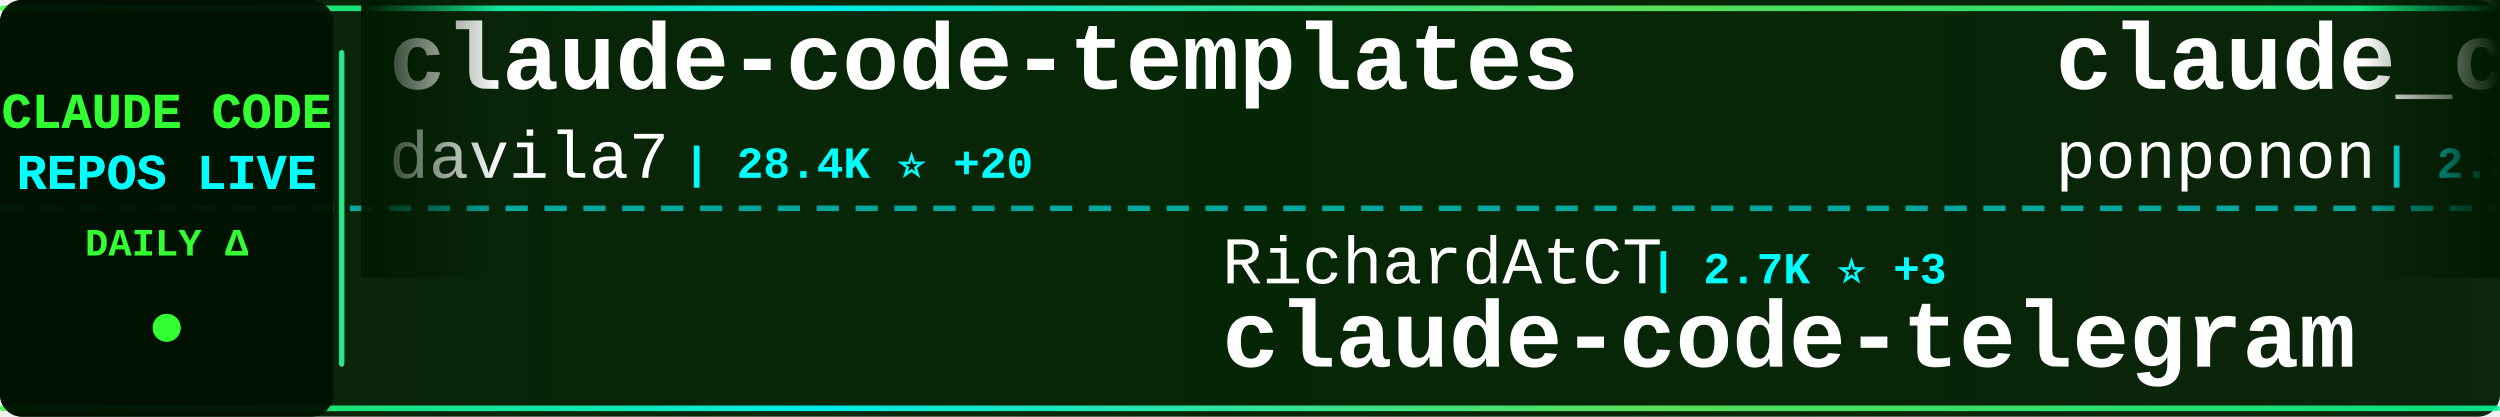
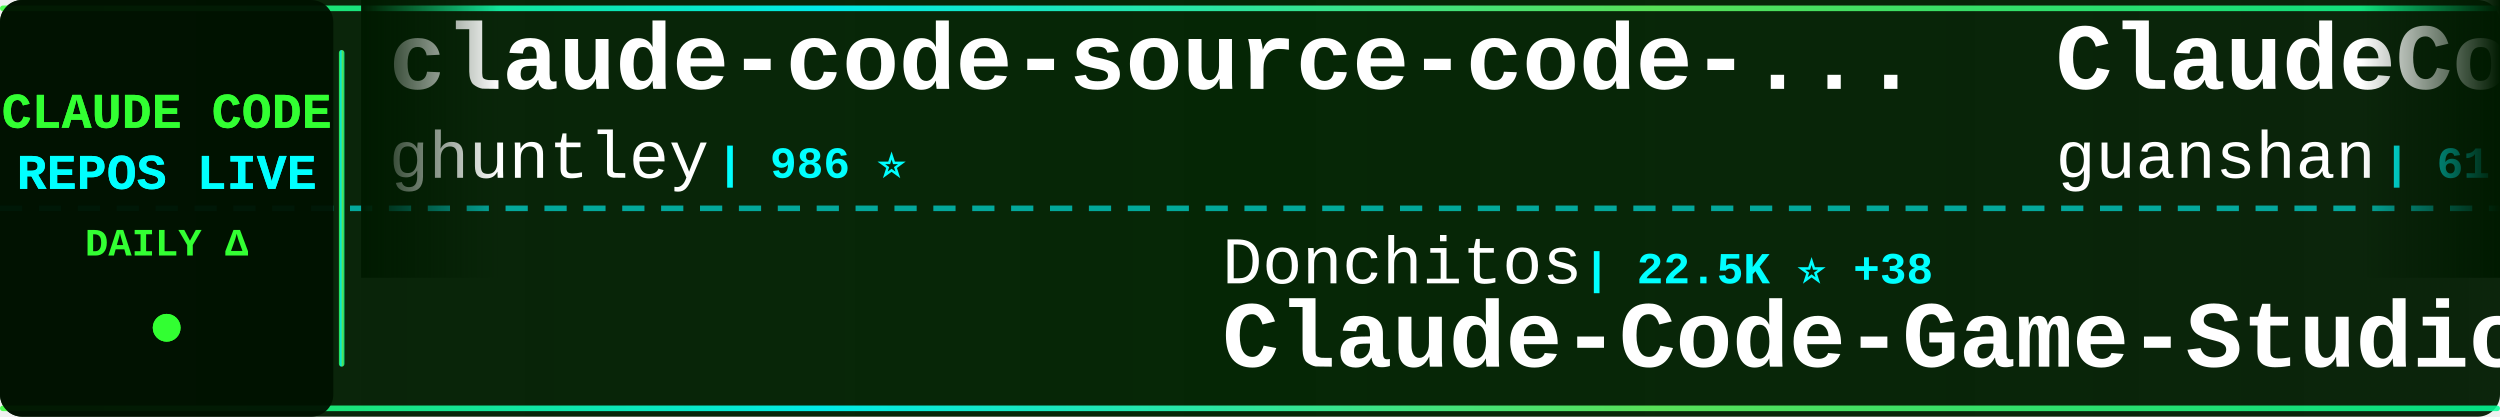
<svg xmlns="http://www.w3.org/2000/svg" width="900" height="150">
  <defs>
    <linearGradient id="tickerBg" x1="0%" y1="0%" x2="100%" y2="0%">
      <stop offset="0%" style="stop-color:#001a00;stop-opacity:0.95" />
      <stop offset="50%" style="stop-color:#002200;stop-opacity:0.98" />
      <stop offset="100%" style="stop-color:#001a00;stop-opacity:0.95" />
    </linearGradient>
    <linearGradient id="borderGrad" x1="0%" y1="0%" x2="100%" y2="0%">
      <stop offset="0%" style="stop-color:#33ff33;stop-opacity:0.85">
        <animate attributeName="stop-opacity" values="0.85;1;0.85" dur="2s" repeatCount="indefinite" />
      </stop>
      <stop offset="33%" style="stop-color:#00ffff;stop-opacity:0.9">
        <animate attributeName="stop-opacity" values="0.9;1;0.9" dur="2.2s" repeatCount="indefinite" />
      </stop>
      <stop offset="66%" style="stop-color:#66ff66;stop-opacity:0.85">
        <animate attributeName="stop-opacity" values="0.85;1;0.85" dur="1.8s" repeatCount="indefinite" />
      </stop>
      <stop offset="100%" style="stop-color:#00ff99;stop-opacity:0.85">
        <animate attributeName="stop-opacity" values="0.85;1;0.85" dur="2s" repeatCount="indefinite" />
      </stop>
    </linearGradient>
    <filter id="textGlow">
      <feGaussianBlur stdDeviation="0.1" result="coloredBlur" />
      <feMerge>
        <feMergeNode in="coloredBlur" />
        <feMergeNode in="SourceGraphic" />
      </feMerge>
    </filter>
    <filter id="metricGlow">
      <feGaussianBlur stdDeviation="0.2" result="coloredBlur" />
      <feMerge>
        <feMergeNode in="coloredBlur" />
        <feMergeNode in="SourceGraphic" />
      </feMerge>
    </filter>
    <linearGradient id="leftFade" x1="0%" y1="0%" x2="100%" y2="0%">
      <stop offset="0%" style="stop-color:#001a00;stop-opacity:1" />
      <stop offset="100%" style="stop-color:#001a00;stop-opacity:0" />
    </linearGradient>
    <linearGradient id="rightFade" x1="0%" y1="0%" x2="100%" y2="0%">
      <stop offset="0%" style="stop-color:#001a00;stop-opacity:0" />
      <stop offset="100%" style="stop-color:#001a00;stop-opacity:1" />
    </linearGradient>
  </defs>
  <rect width="900" height="150" fill="url(#tickerBg)" rx="8" />
  <rect x="0" y="2" width="900" height="2" fill="url(#borderGrad)" rx="1" />
  <rect x="0" y="146" width="900" height="2" fill="url(#borderGrad)" rx="1" />
  <line x1="0" y1="75" x2="900" y2="75" stroke="#00ffff" stroke-width="2" stroke-dasharray="8 6" opacity="0.6" />
  <rect x="0" y="0" width="120" height="150" fill="#001100" opacity="0.95" rx="8" />
  <text x="60" y="46" font-family="'Courier New', monospace" font-size="18" font-weight="bold" fill="#33ff33" text-anchor="middle" filter="url(#textGlow)">
    CLAUDE CODE
  </text>
  <text x="60" y="68" font-family="'Courier New', monospace" font-size="18" font-weight="bold" fill="#00ffff" text-anchor="middle" filter="url(#textGlow)">
    REPOS LIVE
  </text>
  <text x="60" y="92" font-family="'Courier New', monospace" font-size="14" font-weight="bold" fill="#33ff33" text-anchor="middle">
    DAILY Δ
  </text>
  <circle cx="60" cy="118" r="5" fill="#33ff33" filter="url(#metricGlow)">
    <animate attributeName="r" values="4;6;4" dur="1.5s" repeatCount="indefinite" />
    <animate attributeName="opacity" values="0.6;1;0.6" dur="1.5s" repeatCount="indefinite" />
  </circle>
  <rect x="122" y="18" width="2" height="114" fill="url(#borderGrad)" rx="1" />
  <clipPath id="tickerClip">
    <rect x="130" y="0" width="770" height="150" />
  </clipPath>
  <g clip-path="url(#tickerClip)">
    <g id="tickerItems">
      <animateTransform attributeName="transform" attributeType="XML" type="translate" from="0 0" to="-3000 0" dur="54s" repeatCount="indefinite" />
      <g transform="translate(0, 0)">
-         <text x="140" y="32" font-family="'Courier New', monospace" font-size="34" font-weight="bold" fill="#ffffff">claude-code-templates</text>
-         <text x="140" y="64" font-family="'Courier New', monospace" font-size="24" font-weight="normal" fill="#ffffff" opacity="1.0">davila7</text>
-         <text x="246" y="64" font-family="'Courier New', monospace" font-size="16" font-weight="bold" fill="#00ffff"> | 28.4K ⭐ +20</text>
+         <text x="140" y="32" font-family="'Courier New', monospace" font-size="34" font-weight="bold" fill="#ffffff">claude-code-source-code-...</text>
+         <text x="140" y="64" font-family="'Courier New', monospace" font-size="24" font-weight="normal" fill="#ffffff" opacity="1.0">ghuntley</text>
+         <text x="258" y="64" font-family="'Courier New', monospace" font-size="16" font-weight="bold" fill="#00ffff"> | 986 ⭐</text>
      </g>
      <g transform="translate(300, 0)">
-         <text x="140" y="102" font-family="'Courier New', monospace" font-size="24" font-weight="normal" fill="#ffffff" opacity="1.0">RichardAtCT</text>
-         <text x="294" y="102" font-family="'Courier New', monospace" font-size="16" font-weight="bold" fill="#00ffff"> | 2.7K ⭐ +3</text>
-         <text x="140" y="132" font-family="'Courier New', monospace" font-size="34" font-weight="bold" fill="#ffffff">claude-code-telegram</text>
+         <text x="140" y="102" font-family="'Courier New', monospace" font-size="24" font-weight="normal" fill="#ffffff" opacity="1.0">Donchitos</text>
+         <text x="270" y="102" font-family="'Courier New', monospace" font-size="16" font-weight="bold" fill="#00ffff"> | 22.5K ⭐ +38</text>
+         <text x="140" y="132" font-family="'Courier New', monospace" font-size="34" font-weight="bold" fill="#ffffff">Claude-Code-Game-Studios</text>
      </g>
      <g transform="translate(600, 0)">
-         <text x="140" y="32" font-family="'Courier New', monospace" font-size="34" font-weight="bold" fill="#ffffff">claude_code_src</text>
-         <text x="140" y="64" font-family="'Courier New', monospace" font-size="24" font-weight="normal" fill="#ffffff" opacity="1.0">ponponon</text>
-         <text x="258" y="64" font-family="'Courier New', monospace" font-size="16" font-weight="bold" fill="#00ffff"> | 2.3K ⭐</text>
+         <text x="140" y="32" font-family="'Courier New', monospace" font-size="34" font-weight="bold" fill="#ffffff">ClaudeCode</text>
+         <text x="140" y="64" font-family="'Courier New', monospace" font-size="24" font-weight="normal" fill="#ffffff" opacity="1.0">guanshan</text>
+         <text x="258" y="64" font-family="'Courier New', monospace" font-size="16" font-weight="bold" fill="#00ffff"> | 61 ⭐</text>
      </g>
      <g transform="translate(900, 0)">
-         <text x="140" y="102" font-family="'Courier New', monospace" font-size="24" font-weight="normal" fill="#ffffff" opacity="1.0">AICoderTudou</text>
-         <text x="306" y="102" font-family="'Courier New', monospace" font-size="16" font-weight="bold" fill="#00ffff"> | 498 ⭐</text>
-         <text x="140" y="132" font-family="'Courier New', monospace" font-size="34" font-weight="bold" fill="#ffffff">claude-code-tudou</text>
+         <text x="140" y="102" font-family="'Courier New', monospace" font-size="24" font-weight="normal" fill="#ffffff" opacity="1.0">fazxes</text>
+         <text x="234" y="102" font-family="'Courier New', monospace" font-size="16" font-weight="bold" fill="#00ffff"> | 222 ⭐</text>
+         <text x="140" y="132" font-family="'Courier New', monospace" font-size="34" font-weight="bold" fill="#ffffff">Claude-code</text>
      </g>
      <g transform="translate(1200, 0)">
-         <text x="140" y="32" font-family="'Courier New', monospace" font-size="34" font-weight="bold" fill="#ffffff">claude-code-tips</text>
-         <text x="140" y="64" font-family="'Courier New', monospace" font-size="24" font-weight="normal" fill="#ffffff" opacity="1.0">ykdojo</text>
-         <text x="234" y="64" font-family="'Courier New', monospace" font-size="16" font-weight="bold" fill="#00ffff"> | 9.0K ⭐ +10</text>
+         <text x="140" y="32" font-family="'Courier New', monospace" font-size="34" font-weight="bold" fill="#ffffff">claude-code-sourcemap</text>
+         <text x="140" y="64" font-family="'Courier New', monospace" font-size="24" font-weight="normal" fill="#ffffff" opacity="1.0">ChinaSiro</text>
+         <text x="270" y="64" font-family="'Courier New', monospace" font-size="16" font-weight="bold" fill="#00ffff"> | 9.5K ⭐ +2</text>
      </g>
      <g transform="translate(1500, 0)">
-         <text x="140" y="102" font-family="'Courier New', monospace" font-size="24" font-weight="normal" fill="#ffffff" opacity="1.0">centminmod</text>
-         <text x="282" y="102" font-family="'Courier New', monospace" font-size="16" font-weight="bold" fill="#00ffff"> | 2.4K ⭐ +3</text>
-         <text x="140" y="132" font-family="'Courier New', monospace" font-size="34" font-weight="bold" fill="#ffffff">my-claude-code-setup</text>
+         <text x="140" y="102" font-family="'Courier New', monospace" font-size="24" font-weight="normal" fill="#ffffff" opacity="1.0">OneRedOak</text>
+         <text x="270" y="102" font-family="'Courier New', monospace" font-size="16" font-weight="bold" fill="#00ffff"> | 3.8K ⭐ +3</text>
+         <text x="140" y="132" font-family="'Courier New', monospace" font-size="34" font-weight="bold" fill="#ffffff">claude-code-workflows</text>
      </g>
      <g transform="translate(1800, 0)">
-         <text x="140" y="32" font-family="'Courier New', monospace" font-size="34" font-weight="bold" fill="#ffffff">pi-vs-claude-code</text>
-         <text x="140" y="64" font-family="'Courier New', monospace" font-size="24" font-weight="normal" fill="#ffffff" opacity="1.0">disler</text>
-         <text x="234" y="64" font-family="'Courier New', monospace" font-size="16" font-weight="bold" fill="#00ffff"> | 1.4K ⭐ +3</text>
+         <text x="140" y="32" font-family="'Courier New', monospace" font-size="34" font-weight="bold" fill="#ffffff">awesome-claude-code</text>
+         <text x="140" y="64" font-family="'Courier New', monospace" font-size="24" font-weight="normal" fill="#ffffff" opacity="1.0">jqueryscript</text>
+         <text x="306" y="64" font-family="'Courier New', monospace" font-size="16" font-weight="bold" fill="#00ffff"> | 448 ⭐ +3</text>
      </g>
      <g transform="translate(2100, 0)">
-         <text x="140" y="102" font-family="'Courier New', monospace" font-size="24" font-weight="normal" fill="#ffffff" opacity="1.0">Yuyz0112</text>
-         <text x="258" y="102" font-family="'Courier New', monospace" font-size="16" font-weight="bold" fill="#00ffff"> | 2.4K ⭐ +2</text>
-         <text x="140" y="132" font-family="'Courier New', monospace" font-size="34" font-weight="bold" fill="#ffffff">claude-code-reverse</text>
+         <text x="140" y="102" font-family="'Courier New', monospace" font-size="24" font-weight="normal" fill="#ffffff" opacity="1.0">davila7</text>
+         <text x="246" y="102" font-family="'Courier New', monospace" font-size="16" font-weight="bold" fill="#00ffff"> | 28.4K ⭐ +23</text>
+         <text x="140" y="132" font-family="'Courier New', monospace" font-size="34" font-weight="bold" fill="#ffffff">claude-code-templates</text>
      </g>
      <g transform="translate(2400, 0)">
-         <text x="140" y="32" font-family="'Courier New', monospace" font-size="34" font-weight="bold" fill="#ffffff">claude-code-guide</text>
-         <text x="140" y="64" font-family="'Courier New', monospace" font-size="24" font-weight="normal" fill="#ffffff" opacity="1.0">Cranot</text>
-         <text x="234" y="64" font-family="'Courier New', monospace" font-size="16" font-weight="bold" fill="#00ffff"> | 2.8K ⭐ +3</text>
+         <text x="140" y="32" font-family="'Courier New', monospace" font-size="34" font-weight="bold" fill="#ffffff">claude-code-source-build</text>
+         <text x="140" y="64" font-family="'Courier New', monospace" font-size="24" font-weight="normal" fill="#ffffff" opacity="1.0">andrew-kramer-inno</text>
+         <text x="378" y="64" font-family="'Courier New', monospace" font-size="16" font-weight="bold" fill="#00ffff"> | 592 ⭐ +3</text>
      </g>
      <g transform="translate(2700, 0)">
-         <text x="140" y="102" font-family="'Courier New', monospace" font-size="24" font-weight="normal" fill="#ffffff" opacity="1.0">lorryjovens-hub</text>
-         <text x="342" y="102" font-family="'Courier New', monospace" font-size="16" font-weight="bold" fill="#00ffff"> | 1.7K ⭐ +1</text>
-         <text x="140" y="132" font-family="'Courier New', monospace" font-size="34" font-weight="bold" fill="#ffffff">claude-code-rust</text>
+         <text x="140" y="102" font-family="'Courier New', monospace" font-size="24" font-weight="normal" fill="#ffffff" opacity="1.0">shanraisshan</text>
+         <text x="306" y="102" font-family="'Courier New', monospace" font-size="16" font-weight="bold" fill="#00ffff"> | 61.7K ⭐ +103</text>
+         <text x="140" y="132" font-family="'Courier New', monospace" font-size="34" font-weight="bold" fill="#ffffff">claude-code-best-practic...</text>
      </g>
      <g transform="translate(3000, 0)">
-         <text x="140" y="32" font-family="'Courier New', monospace" font-size="34" font-weight="bold" fill="#ffffff">claude-code-templates</text>
-         <text x="140" y="64" font-family="'Courier New', monospace" font-size="24" font-weight="normal" fill="#ffffff" opacity="1.0">davila7</text>
-         <text x="246" y="64" font-family="'Courier New', monospace" font-size="16" font-weight="bold" fill="#00ffff"> | 28.4K ⭐ +20</text>
+         <text x="140" y="32" font-family="'Courier New', monospace" font-size="34" font-weight="bold" fill="#ffffff">claude-code-source-code-...</text>
+         <text x="140" y="64" font-family="'Courier New', monospace" font-size="24" font-weight="normal" fill="#ffffff" opacity="1.0">ghuntley</text>
+         <text x="258" y="64" font-family="'Courier New', monospace" font-size="16" font-weight="bold" fill="#00ffff"> | 986 ⭐</text>
      </g>
      <g transform="translate(3300, 0)">
-         <text x="140" y="102" font-family="'Courier New', monospace" font-size="24" font-weight="normal" fill="#ffffff" opacity="1.0">RichardAtCT</text>
-         <text x="294" y="102" font-family="'Courier New', monospace" font-size="16" font-weight="bold" fill="#00ffff"> | 2.7K ⭐ +3</text>
-         <text x="140" y="132" font-family="'Courier New', monospace" font-size="34" font-weight="bold" fill="#ffffff">claude-code-telegram</text>
+         <text x="140" y="102" font-family="'Courier New', monospace" font-size="24" font-weight="normal" fill="#ffffff" opacity="1.0">Donchitos</text>
+         <text x="270" y="102" font-family="'Courier New', monospace" font-size="16" font-weight="bold" fill="#00ffff"> | 22.5K ⭐ +38</text>
+         <text x="140" y="132" font-family="'Courier New', monospace" font-size="34" font-weight="bold" fill="#ffffff">Claude-Code-Game-Studios</text>
      </g>
      <g transform="translate(3600, 0)">
-         <text x="140" y="32" font-family="'Courier New', monospace" font-size="34" font-weight="bold" fill="#ffffff">claude_code_src</text>
-         <text x="140" y="64" font-family="'Courier New', monospace" font-size="24" font-weight="normal" fill="#ffffff" opacity="1.0">ponponon</text>
-         <text x="258" y="64" font-family="'Courier New', monospace" font-size="16" font-weight="bold" fill="#00ffff"> | 2.3K ⭐</text>
+         <text x="140" y="32" font-family="'Courier New', monospace" font-size="34" font-weight="bold" fill="#ffffff">ClaudeCode</text>
+         <text x="140" y="64" font-family="'Courier New', monospace" font-size="24" font-weight="normal" fill="#ffffff" opacity="1.0">guanshan</text>
+         <text x="258" y="64" font-family="'Courier New', monospace" font-size="16" font-weight="bold" fill="#00ffff"> | 61 ⭐</text>
      </g>
      <g transform="translate(3900, 0)">
-         <text x="140" y="102" font-family="'Courier New', monospace" font-size="24" font-weight="normal" fill="#ffffff" opacity="1.0">AICoderTudou</text>
-         <text x="306" y="102" font-family="'Courier New', monospace" font-size="16" font-weight="bold" fill="#00ffff"> | 498 ⭐</text>
-         <text x="140" y="132" font-family="'Courier New', monospace" font-size="34" font-weight="bold" fill="#ffffff">claude-code-tudou</text>
+         <text x="140" y="102" font-family="'Courier New', monospace" font-size="24" font-weight="normal" fill="#ffffff" opacity="1.0">fazxes</text>
+         <text x="234" y="102" font-family="'Courier New', monospace" font-size="16" font-weight="bold" fill="#00ffff"> | 222 ⭐</text>
+         <text x="140" y="132" font-family="'Courier New', monospace" font-size="34" font-weight="bold" fill="#ffffff">Claude-code</text>
      </g>
    </g>
  </g>
  <rect x="130" y="0" width="50" height="100" fill="url(#leftFade)" />
  <rect x="850" y="0" width="50" height="100" fill="url(#rightFade)" />
</svg>
